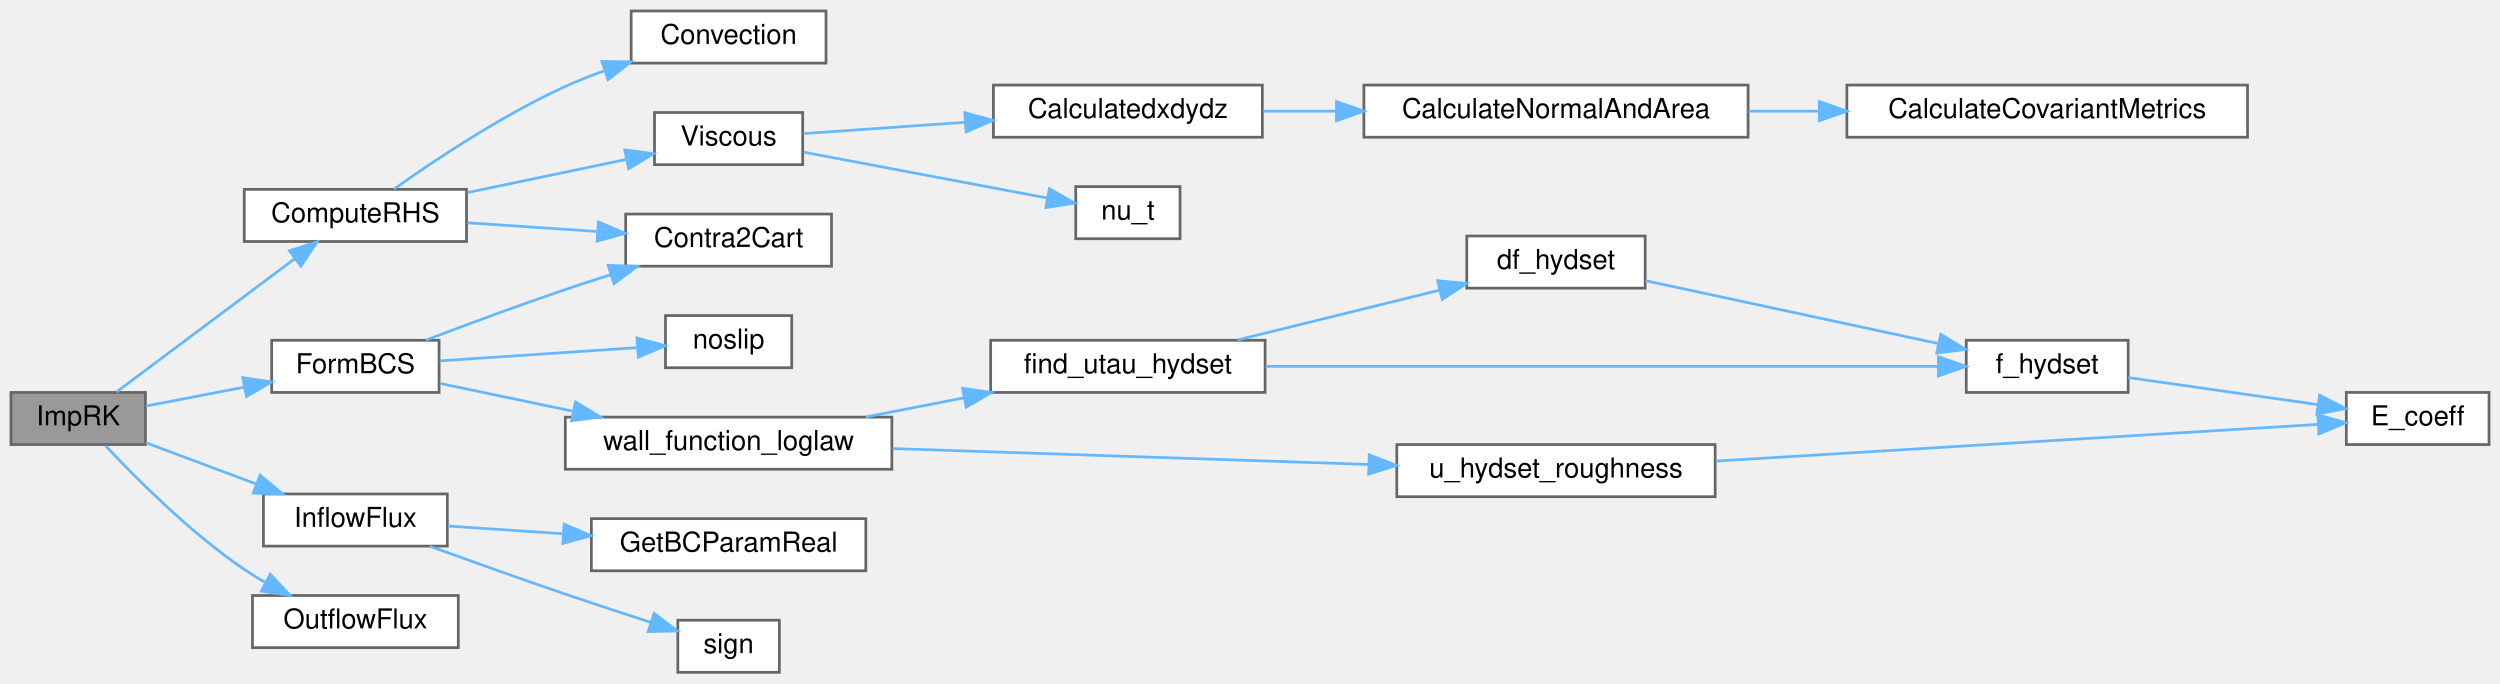
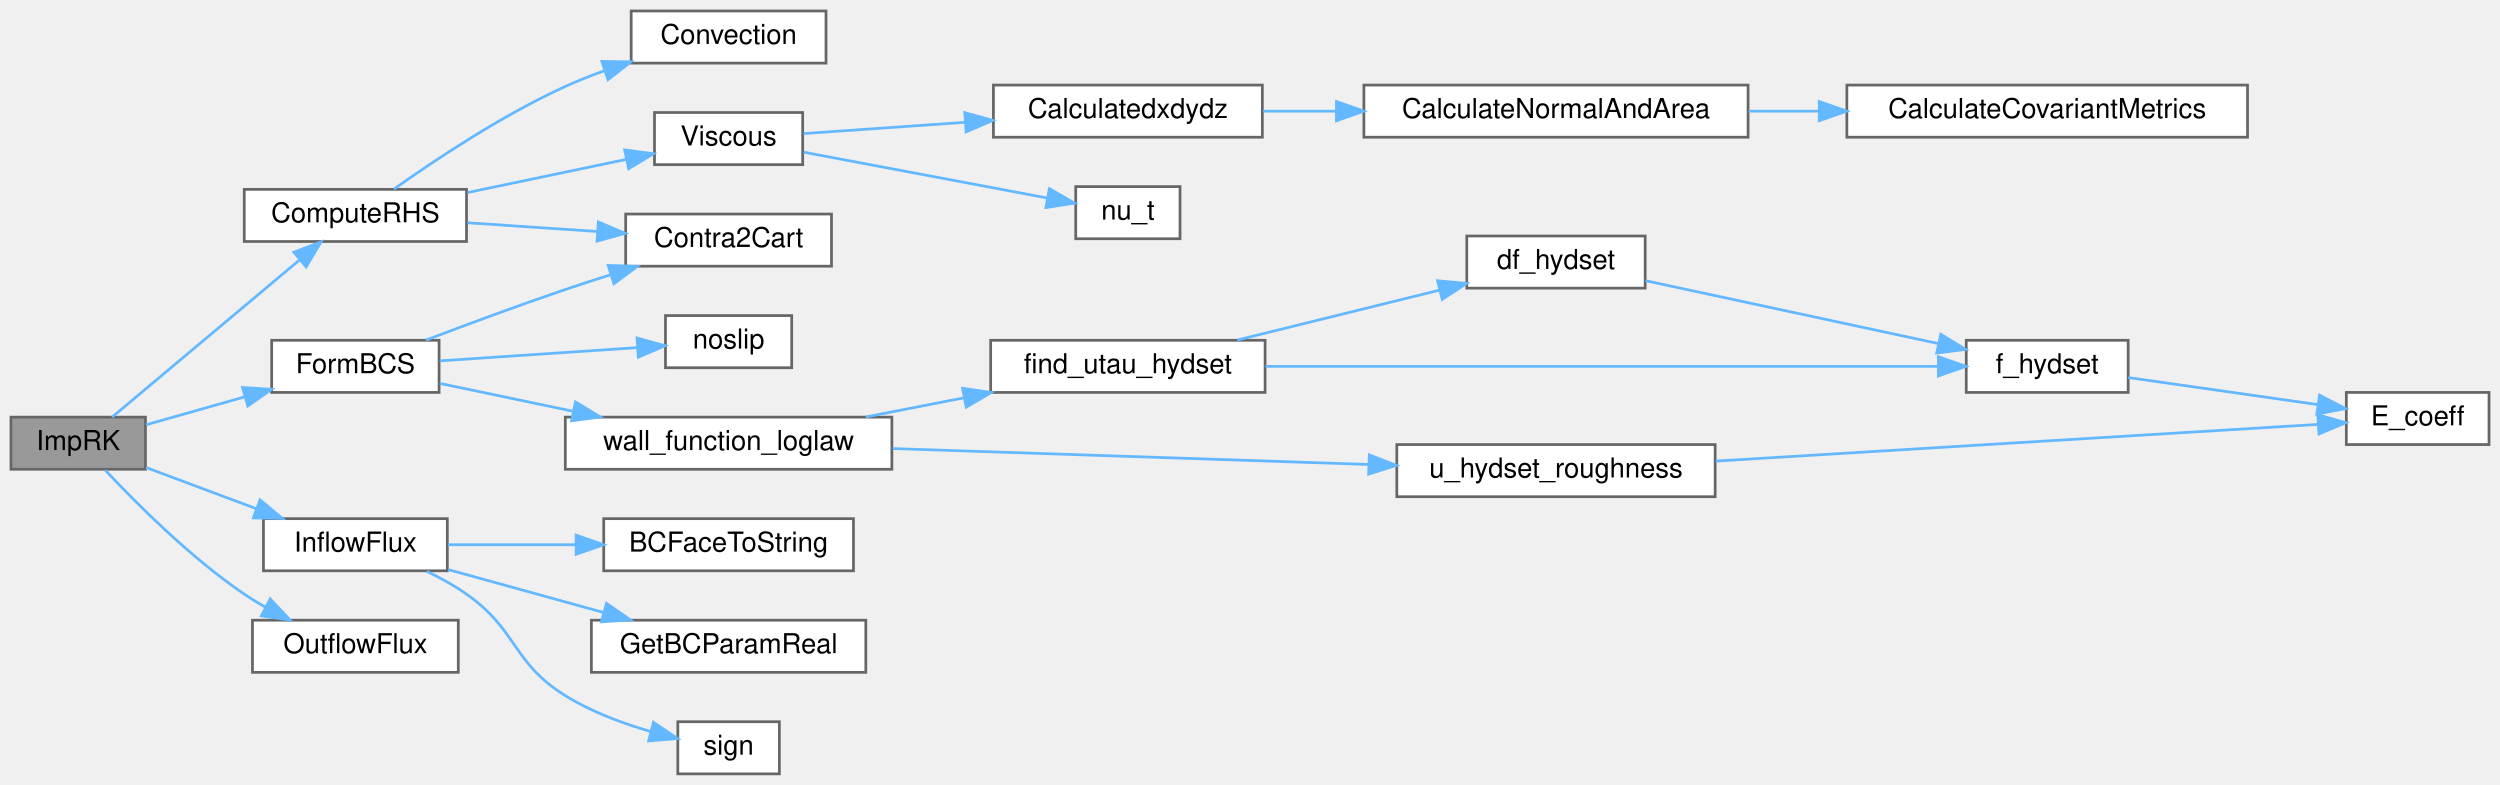
- <svg xmlns="http://www.w3.org/2000/svg" xmlns:xlink="http://www.w3.org/1999/xlink" width="911pt" height="249pt" viewBox="0.00 0.00 911.00 249.00">
-   <g id="graph0" class="graph" transform="scale(1 1) rotate(0) translate(4 245)">
+ <svg xmlns="http://www.w3.org/2000/svg" xmlns:xlink="http://www.w3.org/1999/xlink" width="911pt" height="286pt" viewBox="0.00 0.00 911.00 286.00">
+   <g id="graph0" class="graph" transform="scale(1 1) rotate(0) translate(4 282)">
    <g id="Node000001" class="node">
      <g id="a_Node000001">
        <a xlink:title="Advances the momentum equations using an iterative explicit Runge-Kutta scheme.">
-           <polygon fill="#999999" stroke="#666666" points="49,-102 0,-102 0,-83 49,-83 49,-102" />
-           <text text-anchor="middle" x="24.5" y="-90" font-family="Helvetica,sans-Serif" font-size="10.00">ImpRK</text>
+           <polygon fill="#999999" stroke="#666666" points="49,-130 0,-130 0,-111 49,-111 49,-130" />
+           <text text-anchor="middle" x="24.5" y="-118" font-family="Helvetica,sans-Serif" font-size="10.00">ImpRK</text>
        </a>
      </g>
    </g>
    <g id="Node000002" class="node">
      <g id="a_Node000002">
        <a xlink:href="rhs_8c.html#af191235c93d0d91fa83f8e3b0e9274d8" target="_top" xlink:title="Computes the Right-Hand Side (RHS) of the momentum equations.">
-           <polygon fill="white" stroke="#666666" points="166,-176 85,-176 85,-157 166,-157 166,-176" />
-           <text text-anchor="middle" x="125.5" y="-164" font-family="Helvetica,sans-Serif" font-size="10.00">ComputeRHS</text>
+           <polygon fill="white" stroke="#666666" points="166,-213 85,-213 85,-194 166,-194 166,-213" />
+           <text text-anchor="middle" x="125.5" y="-201" font-family="Helvetica,sans-Serif" font-size="10.00">ComputeRHS</text>
        </a>
      </g>
    </g>
    <g id="edge1_Node000001_Node000002" class="edge">
      <g id="a_edge1_Node000001_Node000002">
        <a xlink:title=" ">
-           <path fill="none" stroke="#63b8ff" d="M38.44,-102.17C54.97,-114.53 83.78,-136.06 103.48,-150.79" />
-           <polygon fill="#63b8ff" stroke="#63b8ff" points="101.45,-153.64 111.55,-156.82 105.64,-148.03 101.45,-153.64" />
+           <path fill="none" stroke="#63b8ff" d="M36.86,-130.02C53.55,-144.02 84.93,-170.33 105.26,-187.37" />
+           <polygon fill="#63b8ff" stroke="#63b8ff" points="103.06,-190.09 112.97,-193.83 107.56,-184.73 103.06,-190.09" />
        </a>
      </g>
    </g>
    <g id="Node000010" class="node">
      <g id="a_Node000010">
        <a xlink:href="Boundaries_8c.html#adcd96cff4b9e15e03cdff9f5ea695dec" target="_top" xlink:title=" ">
-           <polygon fill="white" stroke="#666666" points="156,-121 95,-121 95,-102 156,-102 156,-121" />
-           <text text-anchor="middle" x="125.5" y="-109" font-family="Helvetica,sans-Serif" font-size="10.00">FormBCS</text>
+           <polygon fill="white" stroke="#666666" points="156,-158 95,-158 95,-139 156,-139 156,-158" />
+           <text text-anchor="middle" x="125.5" y="-146" font-family="Helvetica,sans-Serif" font-size="10.00">FormBCS</text>
        </a>
      </g>
    </g>
    <g id="edge9_Node000001_Node000010" class="edge">
      <g id="a_edge9_Node000001_Node000010">
        <a xlink:title=" ">
-           <path fill="none" stroke="#63b8ff" d="M49.21,-97.05C59.94,-99.11 72.91,-101.6 85.03,-103.93" />
-           <polygon fill="#63b8ff" stroke="#63b8ff" points="84.48,-107.38 94.96,-105.83 85.79,-100.51 84.48,-107.38" />
+           <path fill="none" stroke="#63b8ff" d="M49.21,-127.21C59.94,-130.24 72.91,-133.91 85.03,-137.34" />
+           <polygon fill="#63b8ff" stroke="#63b8ff" points="84.38,-140.79 94.96,-140.14 86.29,-134.05 84.38,-140.79" />
        </a>
      </g>
    </g>
    <g id="Node000018" class="node">
      <g id="a_Node000018">
        <a xlink:href="Boundaries_8c.html#abd9b573f8f42ea93e265da37a0673f24" target="_top" xlink:title="Applies inlet boundary conditions based on the modern BC handling system.">
-           <polygon fill="white" stroke="#666666" points="159,-65 92,-65 92,-46 159,-46 159,-65" />
-           <text text-anchor="middle" x="125.5" y="-53" font-family="Helvetica,sans-Serif" font-size="10.00">InflowFlux</text>
+           <polygon fill="white" stroke="#666666" points="159,-93 92,-93 92,-74 159,-74 159,-93" />
+           <text text-anchor="middle" x="125.5" y="-81" font-family="Helvetica,sans-Serif" font-size="10.00">InflowFlux</text>
        </a>
      </g>
    </g>
    <g id="edge20_Node000001_Node000018" class="edge">
      <g id="a_edge20_Node000001_Node000018">
        <a xlink:title=" ">
-           <path fill="none" stroke="#63b8ff" d="M49.21,-83.64C61.27,-79.13 76.17,-73.56 89.52,-68.58" />
-           <polygon fill="#63b8ff" stroke="#63b8ff" points="90.76,-71.85 98.9,-65.07 88.31,-65.29 90.76,-71.85" />
-         </a>
-       </g>
-     </g>
-     <g id="Node000021" class="node">
-       <g id="a_Node000021">
+           <path fill="none" stroke="#63b8ff" d="M49.21,-111.64C61.27,-107.13 76.17,-101.56 89.52,-96.58" />
+           <polygon fill="#63b8ff" stroke="#63b8ff" points="90.76,-99.85 98.9,-93.07 88.31,-93.29 90.76,-99.85" />
+         </a>
+       </g>
+     </g>
+     <g id="Node000022" class="node">
+       <g id="a_Node000022">
        <a xlink:href="Boundaries_8c.html#a684320111be78b3001fda2ba25638e79" target="_top" xlink:title="Calculates the total outgoing flux through all OUTLET faces for reporting.">
-           <polygon fill="white" stroke="#666666" points="163,-28 88,-28 88,-9 163,-9 163,-28" />
-           <text text-anchor="middle" x="125.5" y="-16" font-family="Helvetica,sans-Serif" font-size="10.00">OutflowFlux</text>
-         </a>
-       </g>
-     </g>
-     <g id="edge23_Node000001_Node000021" class="edge">
-       <g id="a_edge23_Node000001_Node000021">
-         <a xlink:title=" ">
-           <path fill="none" stroke="#63b8ff" d="M34.44,-82.6C45.48,-70.79 65.23,-50.95 85,-37.5 87.42,-35.86 90,-34.28 92.64,-32.78" />
-           <polygon fill="#63b8ff" stroke="#63b8ff" points="94.47,-35.77 101.71,-28.04 91.23,-29.57 94.47,-35.77" />
+           <polygon fill="white" stroke="#666666" points="163,-56 88,-56 88,-37 163,-37 163,-56" />
+           <text text-anchor="middle" x="125.5" y="-44" font-family="Helvetica,sans-Serif" font-size="10.00">OutflowFlux</text>
+         </a>
+       </g>
+     </g>
+     <g id="edge24_Node000001_Node000022" class="edge">
+       <g id="a_edge24_Node000001_Node000022">
+         <a xlink:title=" ">
+           <path fill="none" stroke="#63b8ff" d="M34.44,-110.6C45.48,-98.79 65.23,-78.95 85,-65.5 87.42,-63.86 90,-62.28 92.64,-60.78" />
+           <polygon fill="#63b8ff" stroke="#63b8ff" points="94.47,-63.77 101.71,-56.04 91.23,-57.57 94.47,-63.77" />
        </a>
      </g>
    </g>
    <g id="Node000003" class="node">
      <g id="a_Node000003">
        <a xlink:href="setup_8c.html#a515c9a96eb4bcac29f79e78c8882d7aa" target="_top" xlink:title="Reconstructs Cartesian velocity (Ucat) at cell centers from contravariant velocity (Ucont) defined on...">
-           <polygon fill="white" stroke="#666666" points="299,-167 224,-167 224,-148 299,-148 299,-167" />
-           <text text-anchor="middle" x="261.5" y="-155" font-family="Helvetica,sans-Serif" font-size="10.00">Contra2Cart</text>
+           <polygon fill="white" stroke="#666666" points="299,-204 224,-204 224,-185 299,-185 299,-204" />
+           <text text-anchor="middle" x="261.5" y="-192" font-family="Helvetica,sans-Serif" font-size="10.00">Contra2Cart</text>
        </a>
      </g>
    </g>
    <g id="edge2_Node000002_Node000003" class="edge">
      <g id="a_edge2_Node000002_Node000003">
        <a xlink:title=" ">
-           <path fill="none" stroke="#63b8ff" d="M166.34,-163.82C181.13,-162.83 198.05,-161.69 213.43,-160.66" />
-           <polygon fill="#63b8ff" stroke="#63b8ff" points="214.04,-164.13 223.79,-159.97 213.57,-157.14 214.04,-164.13" />
+           <path fill="none" stroke="#63b8ff" d="M166.34,-200.82C181.13,-199.83 198.05,-198.69 213.43,-197.66" />
+           <polygon fill="#63b8ff" stroke="#63b8ff" points="214.04,-201.13 223.79,-196.97 213.57,-194.14 214.04,-201.13" />
        </a>
      </g>
    </g>
    <g id="Node000004" class="node">
      <g id="a_Node000004">
        <a xlink:href="rhs_8c.html#a59a4e489633014a0f4e1e85318d395d3" target="_top" xlink:title=" ">
-           <polygon fill="white" stroke="#666666" points="297,-241 226,-241 226,-222 297,-222 297,-241" />
-           <text text-anchor="middle" x="261.5" y="-229" font-family="Helvetica,sans-Serif" font-size="10.00">Convection</text>
+           <polygon fill="white" stroke="#666666" points="297,-278 226,-278 226,-259 297,-259 297,-278" />
+           <text text-anchor="middle" x="261.5" y="-266" font-family="Helvetica,sans-Serif" font-size="10.00">Convection</text>
        </a>
      </g>
    </g>
    <g id="edge3_Node000002_Node000004" class="edge">
      <g id="a_edge3_Node000002_Node000004">
        <a xlink:title=" ">
-           <path fill="none" stroke="#63b8ff" d="M139.55,-176.09C154.16,-186.46 178.82,-202.93 202,-213.5 206.48,-215.54 211.25,-217.43 216.06,-219.16" />
-           <polygon fill="#63b8ff" stroke="#63b8ff" points="215.33,-222.61 225.92,-222.48 217.56,-215.97 215.33,-222.61" />
+           <path fill="none" stroke="#63b8ff" d="M139.55,-213.09C154.16,-223.46 178.82,-239.93 202,-250.5 206.48,-252.54 211.25,-254.43 216.06,-256.16" />
+           <polygon fill="#63b8ff" stroke="#63b8ff" points="215.33,-259.61 225.92,-259.48 217.56,-252.97 215.33,-259.61" />
        </a>
      </g>
    </g>
    <g id="Node000005" class="node">
      <g id="a_Node000005">
        <a xlink:href="rhs_8c.html#a3e0cf2a027c25bb1f6510d4a7e5d4870" target="_top" xlink:title=" ">
-           <polygon fill="white" stroke="#666666" points="288.5,-204 234.5,-204 234.5,-185 288.5,-185 288.5,-204" />
-           <text text-anchor="middle" x="261.5" y="-192" font-family="Helvetica,sans-Serif" font-size="10.00">Viscous</text>
+           <polygon fill="white" stroke="#666666" points="288.5,-241 234.5,-241 234.5,-222 288.5,-222 288.5,-241" />
+           <text text-anchor="middle" x="261.5" y="-229" font-family="Helvetica,sans-Serif" font-size="10.00">Viscous</text>
        </a>
      </g>
    </g>
    <g id="edge4_Node000002_Node000005" class="edge">
      <g id="a_edge4_Node000002_Node000005">
        <a xlink:title=" ">
-           <path fill="none" stroke="#63b8ff" d="M166.34,-174.83C184.74,-178.67 206.43,-183.2 224.36,-186.95" />
-           <polygon fill="#63b8ff" stroke="#63b8ff" points="223.64,-190.37 234.15,-188.99 225.08,-183.52 223.64,-190.37" />
+           <path fill="none" stroke="#63b8ff" d="M166.34,-211.83C184.74,-215.67 206.43,-220.2 224.36,-223.95" />
+           <polygon fill="#63b8ff" stroke="#63b8ff" points="223.64,-227.37 234.15,-225.99 225.08,-220.52 223.64,-227.37" />
        </a>
      </g>
    </g>
    <g id="Node000006" class="node">
      <g id="a_Node000006">
        <a xlink:href="rhs_8c.html#a619998e3b8a88fe90548745b983ade78" target="_top" xlink:title=" ">
-           <polygon fill="white" stroke="#666666" points="456,-214 358,-214 358,-195 456,-195 456,-214" />
-           <text text-anchor="middle" x="407" y="-202" font-family="Helvetica,sans-Serif" font-size="10.00">Calculatedxdydz</text>
+           <polygon fill="white" stroke="#666666" points="456,-251 358,-251 358,-232 456,-232 456,-251" />
+           <text text-anchor="middle" x="407" y="-239" font-family="Helvetica,sans-Serif" font-size="10.00">Calculatedxdydz</text>
        </a>
      </g>
    </g>
    <g id="edge5_Node000005_Node000006" class="edge">
      <g id="a_edge5_Node000005_Node000006">
        <a xlink:title=" ">
-           <path fill="none" stroke="#63b8ff" d="M288.82,-196.33C305.29,-197.48 327.2,-199.01 347.6,-200.43" />
-           <polygon fill="#63b8ff" stroke="#63b8ff" points="347.57,-203.94 357.79,-201.14 348.05,-196.95 347.57,-203.94" />
+           <path fill="none" stroke="#63b8ff" d="M288.82,-233.33C305.29,-234.48 327.2,-236.01 347.6,-237.43" />
+           <polygon fill="#63b8ff" stroke="#63b8ff" points="347.57,-240.94 357.79,-238.14 348.05,-233.95 347.57,-240.94" />
        </a>
      </g>
    </g>
    <g id="Node000009" class="node">
      <g id="a_Node000009">
        <a xlink:href="wallfunction_8c.html#adc08703381597f75ccb620bf30d90ae1" target="_top" xlink:title=" ">
-           <polygon fill="white" stroke="#666666" points="426,-177 388,-177 388,-158 426,-158 426,-177" />
-           <text text-anchor="middle" x="407" y="-165" font-family="Helvetica,sans-Serif" font-size="10.00">nu_t</text>
+           <polygon fill="white" stroke="#666666" points="426,-214 388,-214 388,-195 426,-195 426,-214" />
+           <text text-anchor="middle" x="407" y="-202" font-family="Helvetica,sans-Serif" font-size="10.00">nu_t</text>
        </a>
      </g>
    </g>
    <g id="edge8_Node000005_Node000009" class="edge">
      <g id="a_edge8_Node000005_Node000009">
        <a xlink:title=" ">
-           <path fill="none" stroke="#63b8ff" d="M288.82,-189.55C313.99,-184.81 351.84,-177.69 377.67,-172.83" />
-           <polygon fill="#63b8ff" stroke="#63b8ff" points="378.41,-176.25 387.59,-170.96 377.12,-169.37 378.41,-176.25" />
+           <path fill="none" stroke="#63b8ff" d="M288.82,-226.55C313.99,-221.81 351.84,-214.69 377.67,-209.83" />
+           <polygon fill="#63b8ff" stroke="#63b8ff" points="378.41,-213.25 387.59,-207.96 377.12,-206.37 378.41,-213.25" />
        </a>
      </g>
    </g>
    <g id="Node000007" class="node">
      <g id="a_Node000007">
        <a xlink:href="rhs_8c.html#aecbb71daf364f9c5810052e4b9ad1840" target="_top" xlink:title=" ">
-           <polygon fill="white" stroke="#666666" points="633,-214 493,-214 493,-195 633,-195 633,-214" />
-           <text text-anchor="middle" x="563" y="-202" font-family="Helvetica,sans-Serif" font-size="10.00">CalculateNormalAndArea</text>
+           <polygon fill="white" stroke="#666666" points="633,-251 493,-251 493,-232 633,-232 633,-251" />
+           <text text-anchor="middle" x="563" y="-239" font-family="Helvetica,sans-Serif" font-size="10.00">CalculateNormalAndArea</text>
        </a>
      </g>
    </g>
    <g id="edge6_Node000006_Node000007" class="edge">
      <g id="a_edge6_Node000006_Node000007">
        <a xlink:title=" ">
-           <path fill="none" stroke="#63b8ff" d="M456.3,-204.5C464.76,-204.5 473.76,-204.5 482.8,-204.5" />
-           <polygon fill="#63b8ff" stroke="#63b8ff" points="483,-208 493,-204.5 483,-201 483,-208" />
+           <path fill="none" stroke="#63b8ff" d="M456.3,-241.5C464.76,-241.5 473.76,-241.5 482.8,-241.5" />
+           <polygon fill="#63b8ff" stroke="#63b8ff" points="483,-245 493,-241.5 483,-238 483,-245" />
        </a>
      </g>
    </g>
    <g id="Node000008" class="node">
      <g id="a_Node000008">
        <a xlink:href="rhs_8c.html#aa8f3b644af5c8201570f3fa7d5ae350a" target="_top" xlink:title=" ">
-           <polygon fill="white" stroke="#666666" points="815,-214 669,-214 669,-195 815,-195 815,-214" />
-           <text text-anchor="middle" x="742" y="-202" font-family="Helvetica,sans-Serif" font-size="10.00">CalculateCovariantMetrics</text>
+           <polygon fill="white" stroke="#666666" points="815,-251 669,-251 669,-232 815,-232 815,-251" />
+           <text text-anchor="middle" x="742" y="-239" font-family="Helvetica,sans-Serif" font-size="10.00">CalculateCovariantMetrics</text>
        </a>
      </g>
    </g>
    <g id="edge7_Node000007_Node000008" class="edge">
      <g id="a_edge7_Node000007_Node000008">
        <a xlink:title=" ">
-           <path fill="none" stroke="#63b8ff" d="M633.19,-204.5C641.63,-204.5 650.3,-204.5 658.9,-204.5" />
-           <polygon fill="#63b8ff" stroke="#63b8ff" points="658.94,-208 668.94,-204.5 658.94,-201 658.94,-208" />
+           <path fill="none" stroke="#63b8ff" d="M633.19,-241.5C641.63,-241.5 650.3,-241.5 658.9,-241.5" />
+           <polygon fill="#63b8ff" stroke="#63b8ff" points="658.94,-245 668.94,-241.5 658.94,-238 658.94,-245" />
        </a>
      </g>
    </g>
    <g id="edge10_Node000010_Node000003" class="edge">
      <g id="a_edge10_Node000010_Node000003">
        <a xlink:title=" ">
-           <path fill="none" stroke="#63b8ff" d="M151.2,-121.06C165.88,-126.65 184.92,-133.71 202,-139.5 207.28,-141.29 212.86,-143.1 218.39,-144.86" />
-           <polygon fill="#63b8ff" stroke="#63b8ff" points="217.62,-148.28 228.21,-147.92 219.71,-141.6 217.62,-148.28" />
+           <path fill="none" stroke="#63b8ff" d="M151.2,-158.06C165.88,-163.65 184.92,-170.71 202,-176.5 207.28,-178.29 212.86,-180.1 218.39,-181.86" />
+           <polygon fill="#63b8ff" stroke="#63b8ff" points="217.62,-185.28 228.21,-184.92 219.71,-178.6 217.62,-185.28" />
        </a>
      </g>
    </g>
    <g id="Node000011" class="node">
      <g id="a_Node000011">
        <a xlink:href="wallfunction_8c.html#a82a96fd4f826d93b926bea9bb776b93e" target="_top" xlink:title=" ">
-           <polygon fill="white" stroke="#666666" points="284.5,-130 238.5,-130 238.5,-111 284.5,-111 284.5,-130" />
-           <text text-anchor="middle" x="261.5" y="-118" font-family="Helvetica,sans-Serif" font-size="10.00">noslip</text>
+           <polygon fill="white" stroke="#666666" points="284.5,-167 238.5,-167 238.5,-148 284.5,-148 284.5,-167" />
+           <text text-anchor="middle" x="261.5" y="-155" font-family="Helvetica,sans-Serif" font-size="10.00">noslip</text>
        </a>
      </g>
    </g>
    <g id="edge11_Node000010_Node000011" class="edge">
      <g id="a_edge11_Node000010_Node000011">
        <a xlink:title=" ">
-           <path fill="none" stroke="#63b8ff" d="M156.24,-113.5C177.58,-114.93 206.3,-116.86 228.2,-118.33" />
-           <polygon fill="#63b8ff" stroke="#63b8ff" points="228.13,-121.83 238.34,-119.01 228.6,-114.85 228.13,-121.83" />
+           <path fill="none" stroke="#63b8ff" d="M156.24,-150.5C177.58,-151.93 206.3,-153.86 228.2,-155.33" />
+           <polygon fill="#63b8ff" stroke="#63b8ff" points="228.13,-158.83 238.34,-156.01 228.6,-151.85 228.13,-158.83" />
        </a>
      </g>
    </g>
    <g id="Node000012" class="node">
      <g id="a_Node000012">
        <a xlink:href="wallfunction_8c.html#aae67d9282b09691fffdea6f1012e6df7" target="_top" xlink:title=" ">
-           <polygon fill="white" stroke="#666666" points="321,-93 202,-93 202,-74 321,-74 321,-93" />
-           <text text-anchor="middle" x="261.5" y="-81" font-family="Helvetica,sans-Serif" font-size="10.00">wall_function_loglaw</text>
+           <polygon fill="white" stroke="#666666" points="321,-130 202,-130 202,-111 321,-111 321,-130" />
+           <text text-anchor="middle" x="261.5" y="-118" font-family="Helvetica,sans-Serif" font-size="10.00">wall_function_loglaw</text>
        </a>
      </g>
    </g>
    <g id="edge12_Node000010_Node000012" class="edge">
      <g id="a_edge12_Node000010_Node000012">
        <a xlink:title=" ">
-           <path fill="none" stroke="#63b8ff" d="M156.24,-105.29C170.48,-102.31 188.01,-98.65 204.61,-95.18" />
-           <polygon fill="#63b8ff" stroke="#63b8ff" points="205.71,-98.52 214.78,-93.05 204.28,-91.67 205.71,-98.52" />
+           <path fill="none" stroke="#63b8ff" d="M156.24,-142.29C170.48,-139.31 188.01,-135.65 204.61,-132.18" />
+           <polygon fill="#63b8ff" stroke="#63b8ff" points="205.71,-135.52 214.78,-130.05 204.28,-128.67 205.71,-135.52" />
        </a>
      </g>
    </g>
    <g id="Node000013" class="node">
      <g id="a_Node000013">
        <a xlink:href="wallfunction_8c.html#aa22aca64a54a00ccaf354357cc1c0760" target="_top" xlink:title=" ">
-           <polygon fill="white" stroke="#666666" points="457,-121 357,-121 357,-102 457,-102 457,-121" />
-           <text text-anchor="middle" x="407" y="-109" font-family="Helvetica,sans-Serif" font-size="10.00">find_utau_hydset</text>
+           <polygon fill="white" stroke="#666666" points="457,-158 357,-158 357,-139 457,-139 457,-158" />
+           <text text-anchor="middle" x="407" y="-146" font-family="Helvetica,sans-Serif" font-size="10.00">find_utau_hydset</text>
        </a>
      </g>
    </g>
    <g id="edge13_Node000012_Node000013" class="edge">
      <g id="a_edge13_Node000012_Node000013">
        <a xlink:title=" ">
-           <path fill="none" stroke="#63b8ff" d="M311.48,-93.06C323.03,-95.31 335.45,-97.73 347.37,-100.06" />
-           <polygon fill="#63b8ff" stroke="#63b8ff" points="346.75,-103.51 357.24,-101.99 348.09,-96.63 346.75,-103.51" />
+           <path fill="none" stroke="#63b8ff" d="M311.48,-130.06C323.03,-132.31 335.45,-134.73 347.37,-137.06" />
+           <polygon fill="#63b8ff" stroke="#63b8ff" points="346.75,-140.51 357.24,-138.99 348.09,-133.63 346.75,-140.51" />
        </a>
      </g>
    </g>
    <g id="Node000017" class="node">
      <g id="a_Node000017">
        <a xlink:href="wallfunction_8c.html#a071e294d71e268c014aa6047acb64730" target="_top" xlink:title=" ">
-           <polygon fill="white" stroke="#666666" points="621,-83 505,-83 505,-64 621,-64 621,-83" />
-           <text text-anchor="middle" x="563" y="-71" font-family="Helvetica,sans-Serif" font-size="10.00">u_hydset_roughness</text>
+           <polygon fill="white" stroke="#666666" points="621,-120 505,-120 505,-101 621,-101 621,-120" />
+           <text text-anchor="middle" x="563" y="-108" font-family="Helvetica,sans-Serif" font-size="10.00">u_hydset_roughness</text>
        </a>
      </g>
    </g>
    <g id="edge18_Node000012_Node000017" class="edge">
      <g id="a_edge18_Node000012_Node000017">
        <a xlink:title=" ">
-           <path fill="none" stroke="#63b8ff" d="M321.31,-81.54C371.14,-79.87 442.59,-77.49 494.69,-75.75" />
-           <polygon fill="#63b8ff" stroke="#63b8ff" points="494.97,-79.24 504.85,-75.41 494.73,-72.24 494.97,-79.24" />
+           <path fill="none" stroke="#63b8ff" d="M321.31,-118.54C371.14,-116.87 442.59,-114.49 494.69,-112.75" />
+           <polygon fill="#63b8ff" stroke="#63b8ff" points="494.97,-116.24 504.85,-112.41 494.73,-109.24 494.97,-116.24" />
        </a>
      </g>
    </g>
    <g id="Node000014" class="node">
      <g id="a_Node000014">
        <a xlink:href="wallfunction_8c.html#a39f08431792fc8f96ea8659756dfd749" target="_top" xlink:title=" ">
-           <polygon fill="white" stroke="#666666" points="595.5,-159 530.5,-159 530.5,-140 595.5,-140 595.5,-159" />
-           <text text-anchor="middle" x="563" y="-147" font-family="Helvetica,sans-Serif" font-size="10.00">df_hydset</text>
+           <polygon fill="white" stroke="#666666" points="595.5,-196 530.5,-196 530.5,-177 595.5,-177 595.5,-196" />
+           <text text-anchor="middle" x="563" y="-184" font-family="Helvetica,sans-Serif" font-size="10.00">df_hydset</text>
        </a>
      </g>
    </g>
    <g id="edge14_Node000013_Node000014" class="edge">
      <g id="a_edge14_Node000013_Node000014">
        <a xlink:title=" ">
-           <path fill="none" stroke="#63b8ff" d="M446.86,-121.09C469.37,-126.64 497.7,-133.63 520.62,-139.29" />
-           <polygon fill="#63b8ff" stroke="#63b8ff" points="519.86,-142.71 530.41,-141.7 521.54,-135.91 519.86,-142.71" />
+           <path fill="none" stroke="#63b8ff" d="M446.86,-158.09C469.37,-163.64 497.7,-170.63 520.62,-176.29" />
+           <polygon fill="#63b8ff" stroke="#63b8ff" points="519.86,-179.71 530.41,-178.7 521.54,-172.91 519.86,-179.71" />
        </a>
      </g>
    </g>
    <g id="Node000015" class="node">
      <g id="a_Node000015">
        <a xlink:href="wallfunction_8c.html#ac7ee38b34b5a56a4e5c01a02c290229b" target="_top" xlink:title=" ">
-           <polygon fill="white" stroke="#666666" points="771.5,-121 712.5,-121 712.5,-102 771.5,-102 771.5,-121" />
-           <text text-anchor="middle" x="742" y="-109" font-family="Helvetica,sans-Serif" font-size="10.00">f_hydset</text>
+           <polygon fill="white" stroke="#666666" points="771.5,-158 712.5,-158 712.5,-139 771.5,-139 771.5,-158" />
+           <text text-anchor="middle" x="742" y="-146" font-family="Helvetica,sans-Serif" font-size="10.00">f_hydset</text>
        </a>
      </g>
    </g>
    <g id="edge17_Node000013_Node000015" class="edge">
      <g id="a_edge17_Node000013_Node000015">
        <a xlink:title=" ">
-           <path fill="none" stroke="#63b8ff" d="M457.14,-111.5C523.7,-111.5 641.17,-111.5 702.02,-111.5" />
-           <polygon fill="#63b8ff" stroke="#63b8ff" points="702.35,-115 712.35,-111.5 702.35,-108 702.35,-115" />
+           <path fill="none" stroke="#63b8ff" d="M457.14,-148.5C523.7,-148.5 641.17,-148.5 702.02,-148.5" />
+           <polygon fill="#63b8ff" stroke="#63b8ff" points="702.35,-152 712.35,-148.5 702.35,-145 702.35,-152" />
        </a>
      </g>
    </g>
    <g id="edge15_Node000014_Node000015" class="edge">
      <g id="a_edge15_Node000014_Node000015">
        <a xlink:title=" ">
-           <path fill="none" stroke="#63b8ff" d="M595.64,-142.71C625.52,-136.29 670.4,-126.66 702.37,-119.79" />
-           <polygon fill="#63b8ff" stroke="#63b8ff" points="703.22,-123.19 712.27,-117.67 701.75,-116.35 703.22,-123.19" />
+           <path fill="none" stroke="#63b8ff" d="M595.64,-179.71C625.52,-173.29 670.4,-163.66 702.37,-156.79" />
+           <polygon fill="#63b8ff" stroke="#63b8ff" points="703.22,-160.19 712.27,-154.67 701.75,-153.35 703.22,-160.19" />
        </a>
      </g>
    </g>
    <g id="Node000016" class="node">
      <g id="a_Node000016">
        <a xlink:href="wallfunction_8c.html#a5a5ea51c16915866975995631c0d2923" target="_top" xlink:title=" ">
-           <polygon fill="white" stroke="#666666" points="903,-102 851,-102 851,-83 903,-83 903,-102" />
-           <text text-anchor="middle" x="877" y="-90" font-family="Helvetica,sans-Serif" font-size="10.00">E_coeff</text>
+           <polygon fill="white" stroke="#666666" points="903,-139 851,-139 851,-120 903,-120 903,-139" />
+           <text text-anchor="middle" x="877" y="-127" font-family="Helvetica,sans-Serif" font-size="10.00">E_coeff</text>
        </a>
      </g>
    </g>
    <g id="edge16_Node000015_Node000016" class="edge">
      <g id="a_edge16_Node000015_Node000016">
        <a xlink:title=" ">
-           <path fill="none" stroke="#63b8ff" d="M771.53,-107.42C791.73,-104.54 818.97,-100.65 840.57,-97.56" />
-           <polygon fill="#63b8ff" stroke="#63b8ff" points="841.25,-101 850.66,-96.12 840.26,-94.07 841.25,-101" />
+           <path fill="none" stroke="#63b8ff" d="M771.53,-144.42C791.73,-141.54 818.97,-137.65 840.57,-134.56" />
+           <polygon fill="#63b8ff" stroke="#63b8ff" points="841.25,-138 850.66,-133.12 840.26,-131.07 841.25,-138" />
        </a>
      </g>
    </g>
    <g id="edge19_Node000017_Node000016" class="edge">
      <g id="a_edge19_Node000017_Node000016">
        <a xlink:title=" ">
-           <path fill="none" stroke="#63b8ff" d="M621.23,-76.98C685.38,-80.89 787.4,-87.1 840.8,-90.36" />
-           <polygon fill="#63b8ff" stroke="#63b8ff" points="840.61,-93.85 850.8,-90.97 841.03,-86.86 840.61,-93.85" />
+           <path fill="none" stroke="#63b8ff" d="M621.23,-113.98C685.38,-117.89 787.4,-124.1 840.8,-127.36" />
+           <polygon fill="#63b8ff" stroke="#63b8ff" points="840.61,-130.85 850.8,-127.97 841.03,-123.86 840.61,-130.85" />
        </a>
      </g>
    </g>
    <g id="Node000019" class="node">
      <g id="a_Node000019">
+         <a xlink:href="logging_8c.html#a46638a78fe01e24d946d9103d5d2fde9" target="_top" xlink:title="Helper function to convert BCFace enum to a string representation.">
+           <polygon fill="white" stroke="#666666" points="307,-93 216,-93 216,-74 307,-74 307,-93" />
+           <text text-anchor="middle" x="261.5" y="-81" font-family="Helvetica,sans-Serif" font-size="10.00">BCFaceToString</text>
+         </a>
+       </g>
+     </g>
+     <g id="edge21_Node000018_Node000019" class="edge">
+       <g id="a_edge21_Node000018_Node000019">
+         <a xlink:title=" ">
+           <path fill="none" stroke="#63b8ff" d="M159.28,-83.5C173.26,-83.5 189.96,-83.5 205.73,-83.5" />
+           <polygon fill="#63b8ff" stroke="#63b8ff" points="205.92,-87 215.92,-83.5 205.92,-80 205.92,-87" />
+         </a>
+       </g>
+     </g>
+     <g id="Node000020" class="node">
+       <g id="a_Node000020">
        <a xlink:href="io_8c.html#a1ac7631f5ff3a878c3f5788d6880c22c" target="_top" xlink:title="Searches a BC_Param linked list for a key and returns its value as a double.">
          <polygon fill="white" stroke="#666666" points="311.5,-56 211.5,-56 211.5,-37 311.5,-37 311.5,-56" />
          <text text-anchor="middle" x="261.5" y="-44" font-family="Helvetica,sans-Serif" font-size="10.00">GetBCParamReal</text>
        </a>
      </g>
    </g>
-     <g id="edge21_Node000018_Node000019" class="edge">
-       <g id="a_edge21_Node000018_Node000019">
-         <a xlink:title=" ">
-           <path fill="none" stroke="#63b8ff" d="M159.28,-53.3C171.87,-52.45 186.67,-51.46 201.01,-50.5" />
-           <polygon fill="#63b8ff" stroke="#63b8ff" points="201.58,-53.97 211.33,-49.8 201.12,-46.98 201.58,-53.97" />
-         </a>
-       </g>
-     </g>
-     <g id="Node000020" class="node">
-       <g id="a_Node000020">
+     <g id="edge22_Node000018_Node000020" class="edge">
+       <g id="a_edge22_Node000018_Node000020">
+         <a xlink:title=" ">
+           <path fill="none" stroke="#63b8ff" d="M159.28,-74.45C176.36,-69.73 197.49,-63.9 216.02,-58.78" />
+           <polygon fill="#63b8ff" stroke="#63b8ff" points="217.01,-62.14 225.72,-56.1 215.15,-55.39 217.01,-62.14" />
+         </a>
+       </g>
+     </g>
+     <g id="Node000021" class="node">
+       <g id="a_Node000021">
        <a xlink:href="wallfunction_8c.html#a61e5145bbc7aa0f76c074b4e9e91e06b" target="_top" xlink:title=" ">
          <polygon fill="white" stroke="#666666" points="280,-19 243,-19 243,0 280,0 280,-19" />
          <text text-anchor="middle" x="261.5" y="-7" font-family="Helvetica,sans-Serif" font-size="10.00">sign</text>
        </a>
      </g>
    </g>
-     <g id="edge22_Node000018_Node000020" class="edge">
-       <g id="a_edge22_Node000018_Node000020">
-         <a xlink:title=" ">
-           <path fill="none" stroke="#63b8ff" d="M152.64,-45.94C167.14,-40.69 185.53,-34.12 202,-28.5 212.13,-25.05 223.29,-21.38 233.12,-18.21" />
-           <polygon fill="#63b8ff" stroke="#63b8ff" points="234.34,-21.49 242.79,-15.1 232.2,-14.83 234.34,-21.49" />
+     <g id="edge23_Node000018_Node000021" class="edge">
+       <g id="a_edge23_Node000018_Node000021">
+         <a xlink:title=" ">
+           <path fill="none" stroke="#63b8ff" d="M151.51,-73.81C156.5,-71.41 161.56,-68.62 166,-65.5 184.76,-52.29 182.52,-40.62 202,-28.5 211.45,-22.62 222.91,-18.38 233.17,-15.41" />
+           <polygon fill="#63b8ff" stroke="#63b8ff" points="234.12,-18.78 242.91,-12.86 232.35,-12.01 234.12,-18.78" />
        </a>
      </g>
    </g>
  </g>
</svg>
